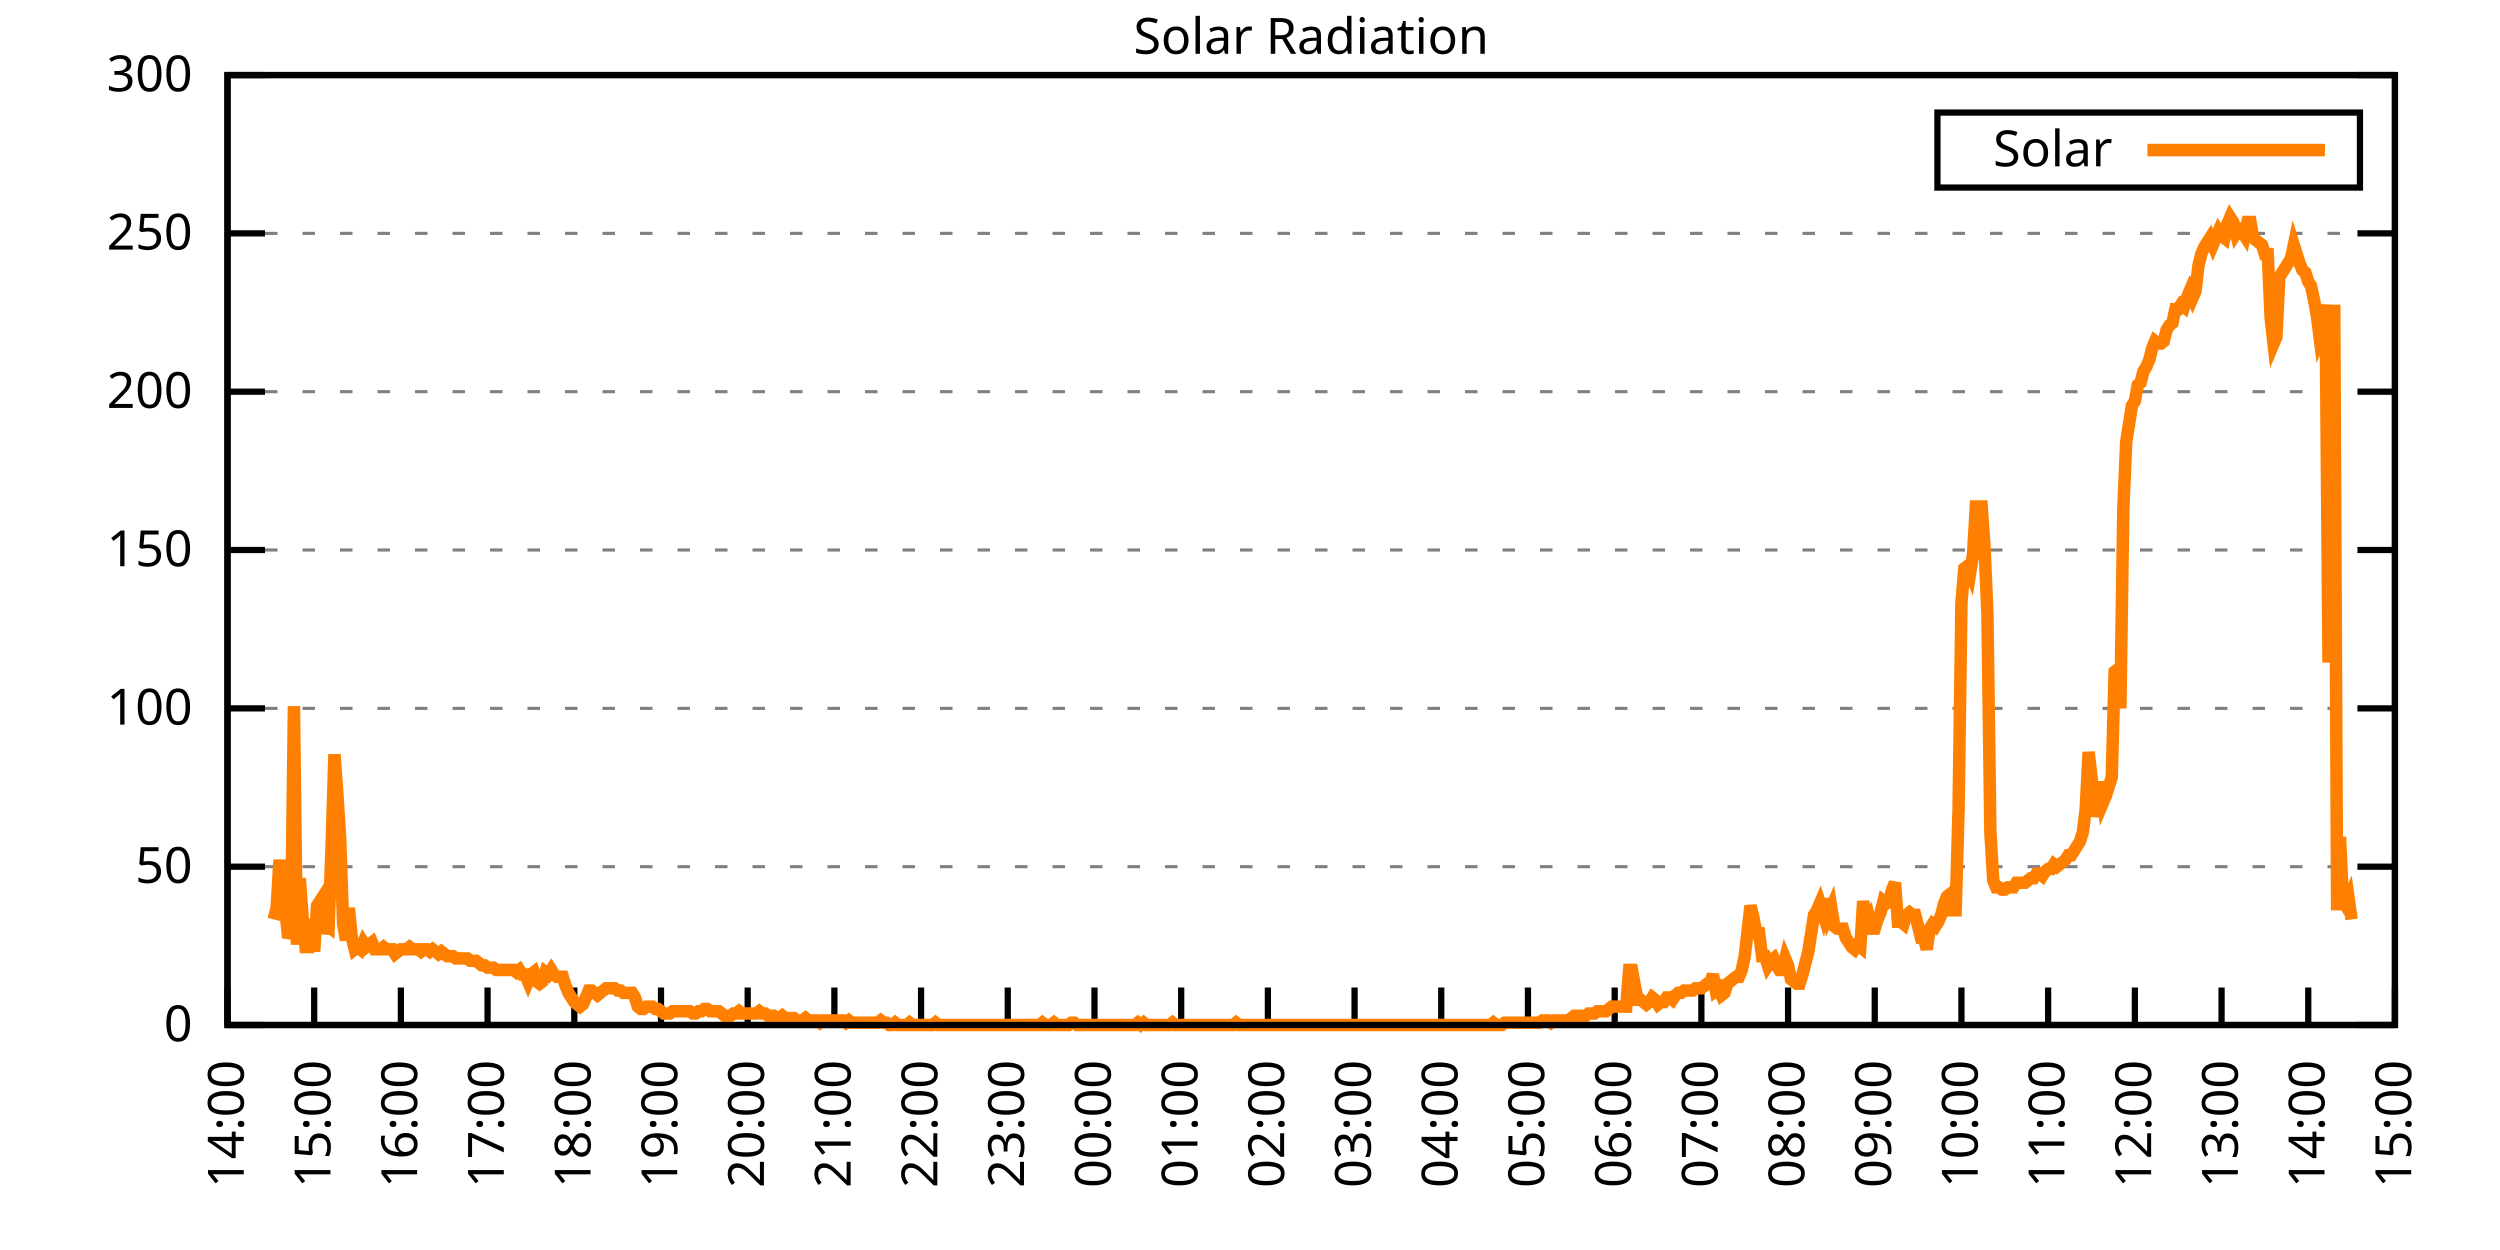
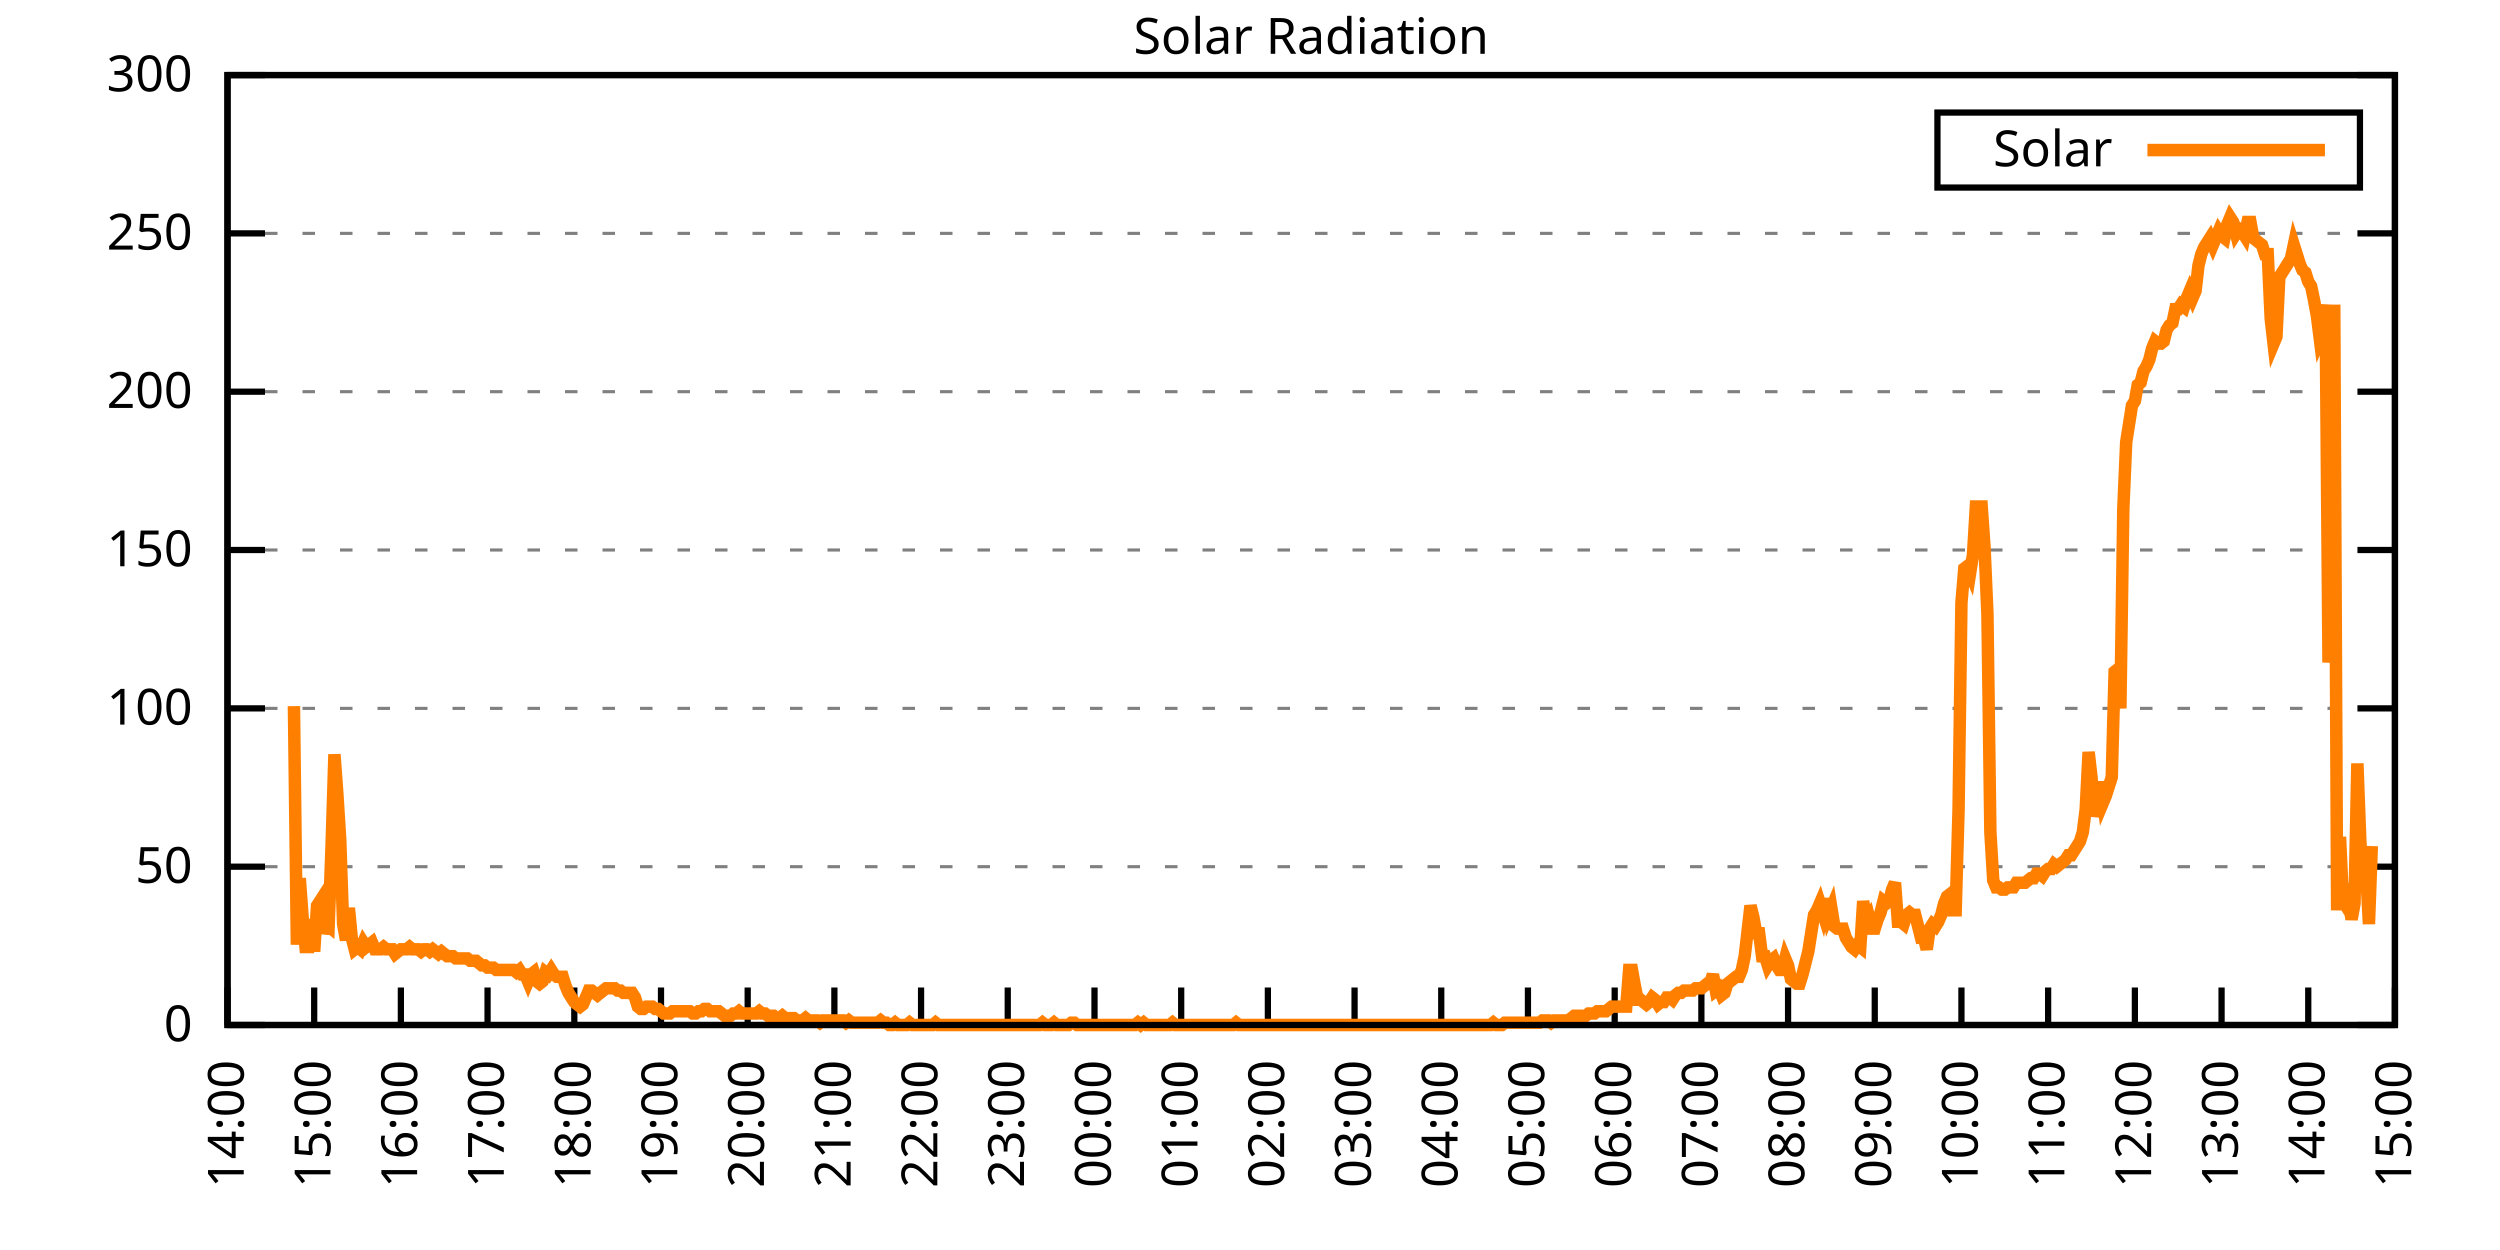
<svg xmlns="http://www.w3.org/2000/svg" xmlns:xlink="http://www.w3.org/1999/xlink" width="400" height="200" viewBox="0 0 400 200">
  <g id="gnuplot_canvas">
    <rect x="0" y="0" width="400" height="200" fill="none" />
    <defs>
      <circle id="gpDot" r="0.5" stroke-width="0.5" stroke="currentColor" />
      <path id="gpPt0" stroke-width="0.333" stroke="currentColor" d="M-1,0 h2 M0,-1 v2" />
      <path id="gpPt1" stroke-width="0.333" stroke="currentColor" d="M-1,-1 L1,1 M1,-1 L-1,1" />
      <path id="gpPt2" stroke-width="0.333" stroke="currentColor" d="M-1,0 L1,0 M0,-1 L0,1 M-1,-1 L1,1 M-1,1 L1,-1" />
      <rect id="gpPt3" stroke-width="0.333" stroke="currentColor" x="-1" y="-1" width="2" height="2" />
      <rect id="gpPt4" stroke-width="0.333" stroke="currentColor" fill="currentColor" x="-1" y="-1" width="2" height="2" />
      <circle id="gpPt5" stroke-width="0.333" stroke="currentColor" cx="0" cy="0" r="1" />
      <use xlink:href="#gpPt5" id="gpPt6" fill="currentColor" stroke="none" />
      <path id="gpPt7" stroke-width="0.333" stroke="currentColor" d="M0,-1.33 L-1.33,0.67 L1.33,0.67 z" />
      <use xlink:href="#gpPt7" id="gpPt8" fill="currentColor" stroke="none" />
      <use xlink:href="#gpPt7" id="gpPt9" stroke="currentColor" transform="rotate(180)" />
      <use xlink:href="#gpPt9" id="gpPt10" fill="currentColor" stroke="none" />
      <use xlink:href="#gpPt3" id="gpPt11" stroke="currentColor" transform="rotate(45)" />
      <use xlink:href="#gpPt11" id="gpPt12" fill="currentColor" stroke="none" />
      <path id="gpPt13" stroke-width="0.333" stroke="currentColor" d="M0,1.330 L1.265,0.411 L0.782,-1.067 L-0.782,-1.076 L-1.265,0.411 z" />
      <use xlink:href="#gpPt13" id="gpPt14" fill="currentColor" stroke="none" />
      <filter id="textbox" filterUnits="objectBoundingBox" x="0" y="0" height="1" width="1">
        <feFlood flood-color="white" flood-opacity="1" result="bgnd" />
        <feComposite in="SourceGraphic" in2="bgnd" operator="atop" />
      </filter>
      <filter id="greybox" filterUnits="objectBoundingBox" x="0" y="0" height="1" width="1">
        <feFlood flood-color="lightgrey" flood-opacity="1" result="grey" />
        <feComposite in="SourceGraphic" in2="grey" operator="atop" />
      </filter>
    </defs>
    <g fill="none" color="white" stroke="currentColor" stroke-width="1.00" stroke-linecap="butt" stroke-linejoin="miter">
</g>
    <g fill="none" color="black" stroke="currentColor" stroke-width="1.00" stroke-linecap="butt" stroke-linejoin="miter">
      <g stroke="none" shape-rendering="crispEdges">
        <polygon fill="rgb(255, 255, 255)" points="36.40,164.00 383.18,164.00 383.18,12.02 36.40,12.02 " />
      </g>
    </g>
    <g fill="none" color="black" stroke="currentColor" stroke-width="1.00" stroke-linecap="butt" stroke-linejoin="miter">
</g>
    <g fill="none" color="black" stroke="black" stroke-width="0.50" stroke-linecap="butt" stroke-linejoin="miter">
</g>
    <g fill="none" color="gray" stroke="currentColor" stroke-width="0.50" stroke-linecap="butt" stroke-linejoin="miter">
      <path stroke="gray" stroke-dasharray="2,4" class="gridline" d="M36.40,164.00 L383.19,164.00  " />
    </g>
    <g fill="none" color="gray" stroke="gray" stroke-width="1.00" stroke-linecap="butt" stroke-linejoin="miter">
</g>
    <g fill="none" color="black" stroke="currentColor" stroke-width="1.00" stroke-linecap="butt" stroke-linejoin="miter">
      <path stroke="black" d="M36.40,164.00 L42.40,164.00 M383.19,164.00 L377.19,164.00  " />
      <g transform="translate(30.80,166.60)" stroke="none" fill="black" font-family="Sans" font-size="8.00" text-anchor="end">
        <text>
          <tspan font-family="Sans"> 0</tspan>
        </text>
      </g>
    </g>
    <g fill="none" color="black" stroke="currentColor" stroke-width="1.00" stroke-linecap="butt" stroke-linejoin="miter">
</g>
    <g fill="none" color="black" stroke="black" stroke-width="0.50" stroke-linecap="butt" stroke-linejoin="miter">
</g>
    <g fill="none" color="gray" stroke="currentColor" stroke-width="0.50" stroke-linecap="butt" stroke-linejoin="miter">
      <path stroke="gray" stroke-dasharray="2,4" class="gridline" d="M36.40,138.67 L383.19,138.67  " />
    </g>
    <g fill="none" color="gray" stroke="gray" stroke-width="1.00" stroke-linecap="butt" stroke-linejoin="miter">
</g>
    <g fill="none" color="black" stroke="currentColor" stroke-width="1.00" stroke-linecap="butt" stroke-linejoin="miter">
      <path stroke="black" d="M36.40,138.67 L42.40,138.67 M383.19,138.67 L377.19,138.67  " />
      <g transform="translate(30.80,141.27)" stroke="none" fill="black" font-family="Sans" font-size="8.00" text-anchor="end">
        <text>
          <tspan font-family="Sans"> 50</tspan>
        </text>
      </g>
    </g>
    <g fill="none" color="black" stroke="currentColor" stroke-width="1.00" stroke-linecap="butt" stroke-linejoin="miter">
</g>
    <g fill="none" color="black" stroke="black" stroke-width="0.50" stroke-linecap="butt" stroke-linejoin="miter">
</g>
    <g fill="none" color="gray" stroke="currentColor" stroke-width="0.50" stroke-linecap="butt" stroke-linejoin="miter">
      <path stroke="gray" stroke-dasharray="2,4" class="gridline" d="M36.40,113.34 L383.19,113.34  " />
    </g>
    <g fill="none" color="gray" stroke="gray" stroke-width="1.00" stroke-linecap="butt" stroke-linejoin="miter">
</g>
    <g fill="none" color="black" stroke="currentColor" stroke-width="1.00" stroke-linecap="butt" stroke-linejoin="miter">
      <path stroke="black" d="M36.40,113.34 L42.40,113.34 M383.19,113.34 L377.19,113.34  " />
      <g transform="translate(30.80,115.94)" stroke="none" fill="black" font-family="Sans" font-size="8.00" text-anchor="end">
        <text>
          <tspan font-family="Sans"> 100</tspan>
        </text>
      </g>
    </g>
    <g fill="none" color="black" stroke="currentColor" stroke-width="1.00" stroke-linecap="butt" stroke-linejoin="miter">
</g>
    <g fill="none" color="black" stroke="black" stroke-width="0.50" stroke-linecap="butt" stroke-linejoin="miter">
</g>
    <g fill="none" color="gray" stroke="currentColor" stroke-width="0.50" stroke-linecap="butt" stroke-linejoin="miter">
      <path stroke="gray" stroke-dasharray="2,4" class="gridline" d="M36.40,88.00 L383.19,88.00  " />
    </g>
    <g fill="none" color="gray" stroke="gray" stroke-width="1.00" stroke-linecap="butt" stroke-linejoin="miter">
</g>
    <g fill="none" color="black" stroke="currentColor" stroke-width="1.00" stroke-linecap="butt" stroke-linejoin="miter">
      <path stroke="black" d="M36.40,88.00 L42.40,88.00 M383.19,88.00 L377.19,88.00  " />
      <g transform="translate(30.80,90.60)" stroke="none" fill="black" font-family="Sans" font-size="8.00" text-anchor="end">
        <text>
          <tspan font-family="Sans"> 150</tspan>
        </text>
      </g>
    </g>
    <g fill="none" color="black" stroke="currentColor" stroke-width="1.00" stroke-linecap="butt" stroke-linejoin="miter">
</g>
    <g fill="none" color="black" stroke="black" stroke-width="0.50" stroke-linecap="butt" stroke-linejoin="miter">
</g>
    <g fill="none" color="gray" stroke="currentColor" stroke-width="0.50" stroke-linecap="butt" stroke-linejoin="miter">
      <path stroke="gray" stroke-dasharray="2,4" class="gridline" d="M36.40,62.67 L383.19,62.67  " />
    </g>
    <g fill="none" color="gray" stroke="gray" stroke-width="1.00" stroke-linecap="butt" stroke-linejoin="miter">
</g>
    <g fill="none" color="black" stroke="currentColor" stroke-width="1.00" stroke-linecap="butt" stroke-linejoin="miter">
      <path stroke="black" d="M36.40,62.67 L42.40,62.67 M383.19,62.67 L377.19,62.67  " />
      <g transform="translate(30.80,65.27)" stroke="none" fill="black" font-family="Sans" font-size="8.00" text-anchor="end">
        <text>
          <tspan font-family="Sans"> 200</tspan>
        </text>
      </g>
    </g>
    <g fill="none" color="black" stroke="currentColor" stroke-width="1.00" stroke-linecap="butt" stroke-linejoin="miter">
</g>
    <g fill="none" color="black" stroke="black" stroke-width="0.50" stroke-linecap="butt" stroke-linejoin="miter">
</g>
    <g fill="none" color="gray" stroke="currentColor" stroke-width="0.50" stroke-linecap="butt" stroke-linejoin="miter">
      <path stroke="gray" stroke-dasharray="2,4" class="gridline" d="M36.40,37.34 L383.19,37.34  " />
    </g>
    <g fill="none" color="gray" stroke="gray" stroke-width="1.00" stroke-linecap="butt" stroke-linejoin="miter">
</g>
    <g fill="none" color="black" stroke="currentColor" stroke-width="1.00" stroke-linecap="butt" stroke-linejoin="miter">
      <path stroke="black" d="M36.40,37.34 L42.40,37.34 M383.19,37.34 L377.19,37.34  " />
      <g transform="translate(30.80,39.94)" stroke="none" fill="black" font-family="Sans" font-size="8.00" text-anchor="end">
        <text>
          <tspan font-family="Sans"> 250</tspan>
        </text>
      </g>
    </g>
    <g fill="none" color="black" stroke="currentColor" stroke-width="1.00" stroke-linecap="butt" stroke-linejoin="miter">
</g>
    <g fill="none" color="black" stroke="black" stroke-width="0.50" stroke-linecap="butt" stroke-linejoin="miter">
</g>
    <g fill="none" color="gray" stroke="currentColor" stroke-width="0.50" stroke-linecap="butt" stroke-linejoin="miter">
      <path stroke="gray" stroke-dasharray="2,4" class="gridline" d="M36.40,12.01 L383.19,12.01  " />
    </g>
    <g fill="none" color="gray" stroke="gray" stroke-width="1.00" stroke-linecap="butt" stroke-linejoin="miter">
</g>
    <g fill="none" color="black" stroke="currentColor" stroke-width="1.00" stroke-linecap="butt" stroke-linejoin="miter">
      <path stroke="black" d="M36.40,12.01 L42.40,12.01 M383.19,12.01 L377.19,12.01  " />
      <g transform="translate(30.80,14.61)" stroke="none" fill="black" font-family="Sans" font-size="8.00" text-anchor="end">
        <text>
          <tspan font-family="Sans"> 300</tspan>
        </text>
      </g>
    </g>
    <g fill="none" color="black" stroke="currentColor" stroke-width="1.00" stroke-linecap="butt" stroke-linejoin="miter">
      <path stroke="black" d="M36.40,164.00 L36.40,158.00  " />
      <g transform="translate(39.00,169.60) rotate(270.00)" stroke="none" fill="black" font-family="Sans" font-size="8.00" text-anchor="end">
        <text>
          <tspan font-family="Sans">14:00</tspan>
        </text>
      </g>
    </g>
    <g fill="none" color="black" stroke="currentColor" stroke-width="1.00" stroke-linecap="butt" stroke-linejoin="miter">
      <path stroke="black" d="M50.27,164.00 L50.27,158.00  " />
      <g transform="translate(52.87,169.60) rotate(270.00)" stroke="none" fill="black" font-family="Sans" font-size="8.00" text-anchor="end">
        <text>
          <tspan font-family="Sans">15:00</tspan>
        </text>
      </g>
    </g>
    <g fill="none" color="black" stroke="currentColor" stroke-width="1.00" stroke-linecap="butt" stroke-linejoin="miter">
      <path stroke="black" d="M64.14,164.00 L64.14,158.00  " />
      <g transform="translate(66.74,169.60) rotate(270.00)" stroke="none" fill="black" font-family="Sans" font-size="8.00" text-anchor="end">
        <text>
          <tspan font-family="Sans">16:00</tspan>
        </text>
      </g>
    </g>
    <g fill="none" color="black" stroke="currentColor" stroke-width="1.00" stroke-linecap="butt" stroke-linejoin="miter">
      <path stroke="black" d="M78.01,164.00 L78.01,158.00  " />
      <g transform="translate(80.61,169.60) rotate(270.00)" stroke="none" fill="black" font-family="Sans" font-size="8.00" text-anchor="end">
        <text>
          <tspan font-family="Sans">17:00</tspan>
        </text>
      </g>
    </g>
    <g fill="none" color="black" stroke="currentColor" stroke-width="1.00" stroke-linecap="butt" stroke-linejoin="miter">
      <path stroke="black" d="M91.89,164.00 L91.89,158.00  " />
      <g transform="translate(94.49,169.60) rotate(270.00)" stroke="none" fill="black" font-family="Sans" font-size="8.00" text-anchor="end">
        <text>
          <tspan font-family="Sans">18:00</tspan>
        </text>
      </g>
    </g>
    <g fill="none" color="black" stroke="currentColor" stroke-width="1.00" stroke-linecap="butt" stroke-linejoin="miter">
      <path stroke="black" d="M105.76,164.00 L105.76,158.00  " />
      <g transform="translate(108.36,169.60) rotate(270.00)" stroke="none" fill="black" font-family="Sans" font-size="8.00" text-anchor="end">
        <text>
          <tspan font-family="Sans">19:00</tspan>
        </text>
      </g>
    </g>
    <g fill="none" color="black" stroke="currentColor" stroke-width="1.00" stroke-linecap="butt" stroke-linejoin="miter">
      <path stroke="black" d="M119.63,164.00 L119.63,158.00  " />
      <g transform="translate(122.23,169.60) rotate(270.00)" stroke="none" fill="black" font-family="Sans" font-size="8.00" text-anchor="end">
        <text>
          <tspan font-family="Sans">20:00</tspan>
        </text>
      </g>
    </g>
    <g fill="none" color="black" stroke="currentColor" stroke-width="1.00" stroke-linecap="butt" stroke-linejoin="miter">
      <path stroke="black" d="M133.50,164.00 L133.50,158.00  " />
      <g transform="translate(136.10,169.60) rotate(270.00)" stroke="none" fill="black" font-family="Sans" font-size="8.00" text-anchor="end">
        <text>
          <tspan font-family="Sans">21:00</tspan>
        </text>
      </g>
    </g>
    <g fill="none" color="black" stroke="currentColor" stroke-width="1.00" stroke-linecap="butt" stroke-linejoin="miter">
      <path stroke="black" d="M147.37,164.00 L147.37,158.00  " />
      <g transform="translate(149.97,169.60) rotate(270.00)" stroke="none" fill="black" font-family="Sans" font-size="8.00" text-anchor="end">
        <text>
          <tspan font-family="Sans">22:00</tspan>
        </text>
      </g>
    </g>
    <g fill="none" color="black" stroke="currentColor" stroke-width="1.00" stroke-linecap="butt" stroke-linejoin="miter">
      <path stroke="black" d="M161.24,164.00 L161.24,158.00  " />
      <g transform="translate(163.84,169.60) rotate(270.00)" stroke="none" fill="black" font-family="Sans" font-size="8.00" text-anchor="end">
        <text>
          <tspan font-family="Sans">23:00</tspan>
        </text>
      </g>
    </g>
    <g fill="none" color="black" stroke="currentColor" stroke-width="1.00" stroke-linecap="butt" stroke-linejoin="miter">
      <path stroke="black" d="M175.12,164.00 L175.12,158.00  " />
      <g transform="translate(177.72,169.60) rotate(270.00)" stroke="none" fill="black" font-family="Sans" font-size="8.00" text-anchor="end">
        <text>
          <tspan font-family="Sans">00:00</tspan>
        </text>
      </g>
    </g>
    <g fill="none" color="black" stroke="currentColor" stroke-width="1.00" stroke-linecap="butt" stroke-linejoin="miter">
      <path stroke="black" d="M188.99,164.00 L188.99,158.00  " />
      <g transform="translate(191.59,169.60) rotate(270.00)" stroke="none" fill="black" font-family="Sans" font-size="8.00" text-anchor="end">
        <text>
          <tspan font-family="Sans">01:00</tspan>
        </text>
      </g>
    </g>
    <g fill="none" color="black" stroke="currentColor" stroke-width="1.00" stroke-linecap="butt" stroke-linejoin="miter">
      <path stroke="black" d="M202.86,164.00 L202.86,158.00  " />
      <g transform="translate(205.46,169.60) rotate(270.00)" stroke="none" fill="black" font-family="Sans" font-size="8.00" text-anchor="end">
        <text>
          <tspan font-family="Sans">02:00</tspan>
        </text>
      </g>
    </g>
    <g fill="none" color="black" stroke="currentColor" stroke-width="1.00" stroke-linecap="butt" stroke-linejoin="miter">
      <path stroke="black" d="M216.73,164.00 L216.73,158.00  " />
      <g transform="translate(219.33,169.60) rotate(270.00)" stroke="none" fill="black" font-family="Sans" font-size="8.00" text-anchor="end">
        <text>
          <tspan font-family="Sans">03:00</tspan>
        </text>
      </g>
    </g>
    <g fill="none" color="black" stroke="currentColor" stroke-width="1.00" stroke-linecap="butt" stroke-linejoin="miter">
      <path stroke="black" d="M230.60,164.00 L230.60,158.00  " />
      <g transform="translate(233.20,169.60) rotate(270.00)" stroke="none" fill="black" font-family="Sans" font-size="8.00" text-anchor="end">
        <text>
          <tspan font-family="Sans">04:00</tspan>
        </text>
      </g>
    </g>
    <g fill="none" color="black" stroke="currentColor" stroke-width="1.00" stroke-linecap="butt" stroke-linejoin="miter">
      <path stroke="black" d="M244.47,164.00 L244.47,158.00  " />
      <g transform="translate(247.07,169.60) rotate(270.00)" stroke="none" fill="black" font-family="Sans" font-size="8.00" text-anchor="end">
        <text>
          <tspan font-family="Sans">05:00</tspan>
        </text>
      </g>
    </g>
    <g fill="none" color="black" stroke="currentColor" stroke-width="1.00" stroke-linecap="butt" stroke-linejoin="miter">
      <path stroke="black" d="M258.35,164.00 L258.35,158.00  " />
      <g transform="translate(260.95,169.60) rotate(270.00)" stroke="none" fill="black" font-family="Sans" font-size="8.00" text-anchor="end">
        <text>
          <tspan font-family="Sans">06:00</tspan>
        </text>
      </g>
    </g>
    <g fill="none" color="black" stroke="currentColor" stroke-width="1.00" stroke-linecap="butt" stroke-linejoin="miter">
      <path stroke="black" d="M272.22,164.00 L272.22,158.00  " />
      <g transform="translate(274.82,169.60) rotate(270.00)" stroke="none" fill="black" font-family="Sans" font-size="8.00" text-anchor="end">
        <text>
          <tspan font-family="Sans">07:00</tspan>
        </text>
      </g>
    </g>
    <g fill="none" color="black" stroke="currentColor" stroke-width="1.00" stroke-linecap="butt" stroke-linejoin="miter">
      <path stroke="black" d="M286.09,164.00 L286.09,158.00  " />
      <g transform="translate(288.69,169.60) rotate(270.00)" stroke="none" fill="black" font-family="Sans" font-size="8.00" text-anchor="end">
        <text>
          <tspan font-family="Sans">08:00</tspan>
        </text>
      </g>
    </g>
    <g fill="none" color="black" stroke="currentColor" stroke-width="1.00" stroke-linecap="butt" stroke-linejoin="miter">
      <path stroke="black" d="M299.96,164.00 L299.96,158.00  " />
      <g transform="translate(302.56,169.60) rotate(270.00)" stroke="none" fill="black" font-family="Sans" font-size="8.00" text-anchor="end">
        <text>
          <tspan font-family="Sans">09:00</tspan>
        </text>
      </g>
    </g>
    <g fill="none" color="black" stroke="currentColor" stroke-width="1.00" stroke-linecap="butt" stroke-linejoin="miter">
      <path stroke="black" d="M313.83,164.00 L313.83,158.00  " />
      <g transform="translate(316.43,169.60) rotate(270.00)" stroke="none" fill="black" font-family="Sans" font-size="8.00" text-anchor="end">
        <text>
          <tspan font-family="Sans">10:00</tspan>
        </text>
      </g>
    </g>
    <g fill="none" color="black" stroke="currentColor" stroke-width="1.00" stroke-linecap="butt" stroke-linejoin="miter">
      <path stroke="black" d="M327.70,164.00 L327.70,158.00  " />
      <g transform="translate(330.30,169.60) rotate(270.00)" stroke="none" fill="black" font-family="Sans" font-size="8.00" text-anchor="end">
        <text>
          <tspan font-family="Sans">11:00</tspan>
        </text>
      </g>
    </g>
    <g fill="none" color="black" stroke="currentColor" stroke-width="1.00" stroke-linecap="butt" stroke-linejoin="miter">
      <path stroke="black" d="M341.58,164.00 L341.58,158.00  " />
      <g transform="translate(344.18,169.60) rotate(270.00)" stroke="none" fill="black" font-family="Sans" font-size="8.00" text-anchor="end">
        <text>
          <tspan font-family="Sans">12:00</tspan>
        </text>
      </g>
    </g>
    <g fill="none" color="black" stroke="currentColor" stroke-width="1.00" stroke-linecap="butt" stroke-linejoin="miter">
      <path stroke="black" d="M355.45,164.00 L355.45,158.00  " />
      <g transform="translate(358.05,169.60) rotate(270.00)" stroke="none" fill="black" font-family="Sans" font-size="8.00" text-anchor="end">
        <text>
          <tspan font-family="Sans">13:00</tspan>
        </text>
      </g>
    </g>
    <g fill="none" color="black" stroke="currentColor" stroke-width="1.00" stroke-linecap="butt" stroke-linejoin="miter">
      <path stroke="black" d="M369.32,164.00 L369.32,158.00  " />
      <g transform="translate(371.92,169.60) rotate(270.00)" stroke="none" fill="black" font-family="Sans" font-size="8.00" text-anchor="end">
        <text>
          <tspan font-family="Sans">14:00</tspan>
        </text>
      </g>
    </g>
    <g fill="none" color="black" stroke="currentColor" stroke-width="1.00" stroke-linecap="butt" stroke-linejoin="miter">
      <path stroke="black" d="M383.19,164.00 L383.19,158.00  " />
      <g transform="translate(385.79,169.60) rotate(270.00)" stroke="none" fill="black" font-family="Sans" font-size="8.00" text-anchor="end">
        <text>
          <tspan font-family="Sans">15:00</tspan>
        </text>
      </g>
    </g>
    <g fill="none" color="black" stroke="currentColor" stroke-width="1.00" stroke-linecap="butt" stroke-linejoin="miter">
</g>
    <g fill="none" color="black" stroke="currentColor" stroke-width="1.00" stroke-linecap="butt" stroke-linejoin="miter">
      <path stroke="black" d="M36.40,12.01 L36.40,164.00 L383.19,164.00 L383.19,12.01 L36.40,12.01 Z  " />
    </g>
    <g fill="none" color="black" stroke="currentColor" stroke-width="1.00" stroke-linecap="butt" stroke-linejoin="miter">
</g>
    <g fill="none" color="black" stroke="currentColor" stroke-width="1.00" stroke-linecap="butt" stroke-linejoin="miter">
      <path stroke="black" d="M309.99,30.01 L309.99,18.01 L377.59,18.01 L377.59,30.01 L309.99,30.01 Z  " />
    </g>
    <g id="Solar_Radiation_plot_1">
      <g fill="none" color="white" stroke="black" stroke-width="2.00" stroke-linecap="butt" stroke-linejoin="miter">
</g>
      <g fill="none" color="black" stroke="currentColor" stroke-width="2.00" stroke-linecap="butt" stroke-linejoin="miter">
        <g transform="translate(337.99,26.61)" stroke="none" fill="black" font-family="Sans" font-size="8.00" text-anchor="end">
          <text>
            <tspan font-family="Sans">Solar</tspan>
          </text>
        </g>
      </g>
      <g fill="none" color="black" stroke="currentColor" stroke-width="2.00" stroke-linecap="butt" stroke-linejoin="miter">
-         <path stroke="rgb(255, 127,   0)" d="M343.59,24.01 L371.99,24.01 M43.80,147.11 L44.26,145.28 L44.72,137.57 L45.19,143.81 L45.65,145.65 L46.11,150.05   L46.57,148.95 L47.03,112.98 L47.50,151.15 L47.96,140.51 L48.42,146.75 L48.88,151.52 L49.35,151.52 L49.81,147.11   L50.27,152.25 L50.73,144.91 L51.20,144.18 L51.66,149.32 L52.12,147.85 L52.58,148.22 L53.05,135.37 L53.51,120.69   L53.97,126.93 L54.43,134.27 L54.90,147.85 L55.36,150.42 L55.82,145.28 L56.28,150.05 L56.75,151.89 L57.21,151.52   L57.67,151.89 L58.13,150.79 L58.59,151.52 L59.06,151.15 L59.52,150.79 L59.98,151.89 L60.44,151.89 L60.91,151.89   L61.37,151.52 L61.83,151.89 L62.29,151.89 L62.76,151.89 L63.22,152.62 L63.68,152.25 L64.14,151.89 L64.61,151.89   L65.07,151.89 L65.53,151.52 L65.99,151.89 L66.46,151.89 L66.92,151.89 L67.38,152.25 L67.84,151.89 L68.30,151.89   L68.77,152.25 L69.23,151.89 L69.69,152.25 L70.15,152.62 L70.62,152.25 L71.08,152.62 L71.54,152.99 L72.00,152.99   L72.47,152.99 L72.93,153.35 L73.39,153.35 L73.85,153.35 L74.32,153.35 L74.78,153.35 L75.24,153.72 L75.70,153.72   L76.17,153.72 L76.63,154.09 L77.09,154.46 L77.55,154.46 L78.01,154.82 L78.48,154.82 L78.94,154.82 L79.40,155.19   L79.86,155.19 L80.33,155.19 L80.79,155.19 L81.25,155.19 L81.71,155.19 L82.18,155.19 L82.64,155.56 L83.10,155.19   L83.56,155.92 L84.03,155.92 L84.49,157.03 L84.95,155.92 L85.41,155.56 L85.88,157.03 L86.34,157.39 L86.80,157.03   L87.26,155.56 L87.72,155.92 L88.19,155.19 L88.65,155.92 L89.11,156.29 L89.57,156.29 L90.04,156.29 L90.50,157.76   L90.96,158.86 L91.42,159.60 L91.89,160.33 L92.35,160.70 L92.81,161.06 L93.27,160.70 L93.74,159.60 L94.20,158.49   L94.66,158.49 L95.12,158.86 L95.59,159.23 L96.05,158.86 L96.51,158.49 L96.97,158.13 L97.44,158.13 L97.90,158.13   L98.36,158.13 L98.82,158.49 L99.28,158.49 L99.75,158.86 L100.21,158.86 L100.67,158.86 L101.13,158.86 L101.60,159.60   L102.06,161.06 L102.52,161.43 L102.98,161.43 L103.45,161.06 L103.91,161.06 L104.37,161.06 L104.83,161.43 L105.30,161.43   L105.76,161.80 L106.22,162.16 L106.68,162.16 L107.15,162.16 L107.61,161.80 L108.07,161.80 L108.53,161.80 L108.99,161.80   L109.46,161.80 L109.92,161.80 L110.38,161.80 L110.84,162.16 L111.31,162.16 L111.77,161.80 L112.23,161.80 L112.69,161.43   L113.16,161.43 L113.62,161.80 L114.08,161.80 L114.54,161.80 L115.01,161.80 L115.47,162.16 L115.93,162.53 L116.39,162.53   L116.86,162.53 L117.32,162.16 L117.78,162.16 L118.24,161.80 L118.70,162.16 L119.17,162.16 L119.63,162.16 L120.09,162.16   L120.55,162.16 L121.02,162.16 L121.48,161.80 L121.94,162.16 L122.40,162.16 L122.87,162.53 L123.33,162.53 L123.79,162.53   L124.25,162.90 L124.72,162.90 L125.18,162.53 L125.64,162.90 L126.10,162.90 L126.57,162.90 L127.03,162.90 L127.49,163.27   L127.95,163.27 L128.41,163.27 L128.88,162.90 L129.34,163.27 L129.80,163.27 L130.26,163.27 L130.73,163.27 L131.19,163.63   L131.65,163.27 L132.11,163.27 L132.58,163.27 L133.04,163.27 L133.50,163.27 L133.96,163.27 L134.43,163.27 L134.89,163.27   L135.35,163.63 L135.81,163.27 L136.28,163.63 L136.74,163.63 L137.20,163.63 L137.66,163.63 L138.13,163.63 L138.59,163.63   L139.05,163.63 L139.51,163.63 L139.97,163.63 L140.44,163.63 L140.90,163.27 L141.36,163.63 L141.82,163.63 L142.29,164.00   L142.75,164.00 L143.21,163.63 L143.67,164.00 L144.14,164.00 L144.60,164.00 L145.06,164.00 L145.52,163.63 L145.99,164.00   L146.45,164.00 L146.91,164.00 L147.37,164.00 L147.84,164.00 L148.30,164.00 L148.76,164.00 L149.22,164.00 L149.68,163.63   L150.15,164.00 L150.61,164.00 L151.07,164.00 L151.53,164.00 L152.00,164.00 L152.46,164.00 L152.92,164.00 L153.38,164.00   L153.85,164.00 L154.31,164.00 L154.77,164.00 L155.23,164.00 L155.70,164.00 L156.16,164.00 L156.62,164.00 L157.08,164.00   L157.55,164.00 L158.01,164.00 L158.47,164.00 L158.93,164.00 L159.39,164.00 L159.86,164.00 L160.32,164.00 L160.78,164.00   L161.24,164.00 L161.71,164.00 L162.17,164.00 L162.63,164.00 L163.09,164.00 L163.56,164.00 L164.02,164.00 L164.48,164.00   L164.94,164.00 L165.41,164.00 L165.87,164.00 L166.33,164.00 L166.79,163.63 L167.26,164.00 L167.72,164.00 L168.18,164.00   L168.64,163.63 L169.10,164.00 L169.57,164.00 L170.03,164.00 L170.49,164.00 L170.95,164.00 L171.42,163.63 L171.88,163.63   L172.34,164.00 L172.80,164.00 L173.27,164.00 L173.73,164.00 L174.19,164.00 L174.65,164.00 L175.12,164.00 L175.58,164.00   L176.04,164.00 L176.50,164.00 L176.97,164.00 L177.43,164.00 L177.89,164.00 L178.35,164.00 L178.82,164.00 L179.28,164.00   L179.74,164.00 L180.20,164.00 L180.66,164.00 L181.13,164.00 L181.59,164.00 L182.05,163.63 L182.51,164.00 L182.98,163.63   L183.44,164.00 L183.90,164.00 L184.36,164.00 L184.83,164.00 L185.29,164.00 L185.75,164.00 L186.21,164.00 L186.68,164.00   L187.14,164.00 L187.60,163.63 L188.06,164.00 L188.53,164.00 L188.99,164.00 L189.45,164.00 L189.91,164.00 L190.37,164.00   L190.84,164.00 L191.30,164.00 L191.76,164.00 L192.22,164.00 L192.69,164.00 L193.15,164.00 L193.61,164.00 L194.07,164.00   L194.54,164.00 L195.00,164.00 L195.46,164.00 L195.92,164.00 L196.39,164.00 L196.85,164.00 L197.31,164.00 L197.77,163.63   L198.24,164.00 L198.70,164.00 L199.16,164.00 L199.62,164.00 L200.08,164.00 L200.55,164.00 L201.01,164.00 L201.47,164.00   L201.93,164.00 L202.40,164.00 L202.86,164.00 L203.32,164.00 L203.78,164.00 L204.25,164.00 L204.71,164.00 L205.17,164.00   L205.63,164.00 L206.10,164.00 L206.56,164.00 L207.02,164.00 L207.48,164.00 L207.95,164.00 L208.41,164.00 L208.87,164.00   L209.33,164.00 L209.80,164.00 L210.26,164.00 L210.72,164.00 L211.18,164.00 L211.64,164.00 L212.11,164.00 L212.57,164.00   L213.03,164.00 L213.49,164.00 L213.96,164.00 L214.42,164.00 L214.88,164.00 L215.34,164.00 L215.81,164.00 L216.27,164.00   L216.73,164.00 L217.19,164.00 L217.66,164.00 L218.12,164.00 L218.58,164.00 L219.04,164.00 L219.51,164.00 L219.97,164.00   L220.43,164.00 L220.89,164.00 L221.35,164.00 L221.82,164.00 L222.28,164.00 L222.74,164.00 L223.20,164.00 L223.67,164.00   L224.13,164.00 L224.59,164.00 L225.05,164.00 L225.52,164.00 L225.98,164.00 L226.44,164.00 L226.90,164.00 L227.37,164.00   L227.83,164.00 L228.29,164.00 L228.75,164.00 L229.22,164.00 L229.68,164.00 L230.14,164.00 L230.60,164.00 L231.06,164.00   L231.53,164.00 L231.99,164.00 L232.45,164.00 L232.91,164.00 L233.38,164.00 L233.84,164.00 L234.30,164.00 L234.76,164.00   L235.23,164.00 L235.69,164.00 L236.15,164.00 L236.61,164.00 L237.08,164.00 L237.54,164.00 L238.00,164.00 L238.46,164.00   L238.93,163.63 L239.39,164.00 L239.85,164.00 L240.31,164.00 L240.77,163.63 L241.24,163.63 L241.70,163.63 L242.16,163.63   L242.62,163.63 L243.09,163.63 L243.55,163.63 L244.01,163.63 L244.47,163.63 L244.94,163.63 L245.40,163.63 L245.86,163.63   L246.32,163.63 L246.79,163.27 L247.25,163.27 L247.71,163.27 L248.17,163.63 L248.64,163.27 L249.10,163.27 L249.56,163.27   L250.02,163.27 L250.49,163.27 L250.95,163.27 L251.41,162.90 L251.87,162.53 L252.33,162.53 L252.80,162.53 L253.26,162.53   L253.72,162.53 L254.18,162.16 L254.65,162.16 L255.11,162.16 L255.57,161.80 L256.03,161.80 L256.50,161.80 L256.96,161.80   L257.42,161.43 L257.88,161.06 L258.35,161.06 L258.81,161.06 L259.27,161.06 L259.73,161.06 L260.20,161.06 L260.66,155.19   L261.12,155.19 L261.58,157.76 L262.04,159.96 L262.51,159.96 L262.97,160.33 L263.43,160.70 L263.89,160.33 L264.36,159.60   L264.82,159.96 L265.28,160.70 L265.74,160.33 L266.21,160.33 L266.67,159.60 L267.13,159.60 L267.59,159.96 L268.06,159.23   L268.52,158.86 L268.98,158.86 L269.44,158.49 L269.91,158.49 L270.37,158.49 L270.83,158.49 L271.29,158.13 L271.75,158.13   L272.22,158.13 L272.68,157.76 L273.14,157.39 L273.60,157.39 L274.07,155.92 L274.53,158.49 L274.99,158.13 L275.45,159.23   L275.92,158.86 L276.38,157.39 L276.84,157.03 L277.30,156.66 L277.77,156.29 L278.23,156.29 L278.69,155.19 L279.15,152.99   L279.62,148.95 L280.08,144.91 L280.54,146.75 L281.00,149.32 L281.46,149.32 L281.93,152.99 L282.39,152.99 L282.85,154.46   L283.31,153.72 L283.78,153.35 L284.24,154.46 L284.70,155.19 L285.16,155.19 L285.63,153.35 L286.09,154.46 L286.55,156.66   L287.01,157.03 L287.48,157.39 L287.94,157.39 L288.40,155.92 L288.86,154.09 L289.33,152.25 L289.79,149.32 L290.25,146.38   L290.71,145.65 L291.18,144.55 L291.64,146.01 L292.10,143.81 L292.56,146.38 L293.02,145.28 L293.49,148.22 L293.95,148.58   L294.41,148.58 L294.87,148.58 L295.34,150.05 L295.80,150.79 L296.26,151.52 L296.72,151.89 L297.19,151.15 L297.65,151.52   L298.11,144.18 L298.57,147.48 L299.04,146.75 L299.50,148.58 L299.96,148.58 L300.42,147.11 L300.89,146.01 L301.35,144.18   L301.81,144.55 L302.27,144.18 L302.73,142.34 L303.20,141.24 L303.66,147.48 L304.12,147.48 L304.58,147.85 L305.05,146.38   L305.51,146.01 L305.97,146.38 L306.43,146.38 L306.90,148.22 L307.36,150.05 L307.82,150.05 L308.28,151.89 L308.75,148.58   L309.21,147.85 L309.67,148.22 L310.13,147.48 L310.60,146.38 L311.06,144.55 L311.52,143.44 L311.98,143.08 L312.44,145.65   L312.91,145.65 L313.37,129.49 L313.83,96.46 L314.29,90.95 L314.76,90.59 L315.22,91.69 L315.68,88.75 L316.14,81.04   L316.61,81.04 L317.07,81.04 L317.53,87.65 L317.99,98.29 L318.46,133.17 L318.92,140.87 L319.38,141.98 L319.84,141.98   L320.31,142.34 L320.77,142.34 L321.23,141.98 L321.69,141.98 L322.15,141.98 L322.62,141.24 L323.08,141.24 L323.54,141.24   L324.00,141.24 L324.47,140.87 L324.93,140.51 L325.39,140.51 L325.85,139.77 L326.32,139.77 L326.78,140.14 L327.24,139.41   L327.70,139.04 L328.17,139.04 L328.63,138.30 L329.09,138.67 L329.55,138.30 L330.02,137.94 L330.48,137.57 L330.94,136.84   L331.40,136.84 L331.87,136.10 L332.33,135.37 L332.79,134.63 L333.25,133.17 L333.71,129.49 L334.18,120.32 L334.64,124.36   L335.10,130.60 L335.56,128.76 L336.03,125.09 L336.49,128.39 L336.95,127.29 L337.41,125.82 L337.88,124.36 L338.34,107.47   L338.80,107.10 L339.26,113.34 L339.73,81.41 L340.19,70.76 L340.65,67.83 L341.11,64.89 L341.58,64.16 L342.04,61.59   L342.50,61.22 L342.96,59.38 L343.42,58.65 L343.89,57.55 L344.35,55.71 L344.81,54.61 L345.27,54.98 L345.74,54.98   L346.20,54.61 L346.66,52.78 L347.12,52.04 L347.59,51.68 L348.05,49.47 L348.51,49.47 L348.97,48.74 L349.44,49.11   L349.90,47.64 L350.36,46.54 L350.82,47.64 L351.29,46.54 L351.75,42.50 L352.21,40.66 L352.67,39.56 L353.13,38.83   L353.60,38.09 L354.06,39.19 L354.52,38.09 L354.98,36.99 L355.45,37.73 L355.91,38.09 L356.37,35.89 L356.83,34.79   L357.30,35.52 L357.76,37.36 L358.22,36.63 L358.68,36.99 L359.15,37.73 L359.61,35.52 L360.07,35.52 L360.53,38.09   L361.00,38.46 L361.46,38.83 L361.92,39.19 L362.38,40.66 L362.84,40.66 L363.31,50.94 L363.77,54.98 L364.23,53.88   L364.69,44.33 L365.16,43.60 L365.62,42.87 L366.08,42.13 L366.54,41.40 L367.01,39.19 L367.47,40.66 L367.93,42.13   L368.39,43.23 L368.86,43.60 L369.32,45.07 L369.78,45.80 L370.24,48.00 L370.71,50.57 L371.17,54.24 L371.63,53.14   L372.09,48.74 L372.56,106.00 L373.02,100.13 L373.48,48.74 L373.94,145.65 L374.40,133.90 L374.87,144.18 L375.33,144.91   L375.79,143.81 L376.25,147.11  " />
+         <path stroke="rgb(255, 127,   0)" d="M343.59,24.01 L371.99,24.01 M47.03,112.98 L47.50,151.15 L47.96,140.51 L48.42,146.75 L48.88,151.52 L49.35,151.52   L49.81,147.11 L50.27,152.25 L50.73,144.91 L51.20,144.18 L51.66,149.32 L52.12,147.85 L52.58,148.22 L53.05,135.37   L53.51,120.69 L53.97,126.93 L54.43,134.27 L54.90,147.85 L55.36,150.42 L55.82,145.28 L56.28,150.05 L56.75,151.89   L57.21,151.52 L57.67,151.89 L58.13,150.79 L58.59,151.52 L59.06,151.15 L59.52,150.79 L59.98,151.89 L60.44,151.89   L60.91,151.89 L61.37,151.52 L61.83,151.89 L62.29,151.89 L62.76,151.89 L63.22,152.62 L63.68,152.25 L64.14,151.89   L64.61,151.89 L65.07,151.89 L65.53,151.52 L65.99,151.89 L66.46,151.89 L66.92,151.89 L67.38,152.25 L67.84,151.89   L68.30,151.89 L68.77,152.25 L69.23,151.89 L69.69,152.25 L70.15,152.62 L70.62,152.25 L71.08,152.62 L71.54,152.99   L72.00,152.99 L72.47,152.99 L72.93,153.35 L73.39,153.35 L73.85,153.35 L74.32,153.35 L74.78,153.35 L75.24,153.72   L75.70,153.72 L76.17,153.72 L76.63,154.09 L77.09,154.46 L77.55,154.46 L78.01,154.82 L78.48,154.82 L78.94,154.82   L79.40,155.19 L79.86,155.19 L80.33,155.19 L80.79,155.19 L81.25,155.19 L81.71,155.19 L82.18,155.19 L82.64,155.56   L83.10,155.19 L83.56,155.92 L84.03,155.92 L84.49,157.03 L84.95,155.92 L85.41,155.56 L85.88,157.03 L86.34,157.39   L86.80,157.03 L87.26,155.56 L87.72,155.92 L88.19,155.19 L88.65,155.92 L89.11,156.29 L89.57,156.29 L90.04,156.29   L90.50,157.76 L90.96,158.86 L91.42,159.60 L91.89,160.33 L92.35,160.70 L92.81,161.06 L93.27,160.70 L93.74,159.60   L94.20,158.49 L94.66,158.49 L95.12,158.86 L95.59,159.23 L96.05,158.86 L96.51,158.49 L96.97,158.13 L97.44,158.13   L97.90,158.13 L98.36,158.13 L98.82,158.49 L99.28,158.49 L99.75,158.86 L100.21,158.86 L100.67,158.86 L101.13,158.86   L101.60,159.60 L102.06,161.06 L102.52,161.43 L102.98,161.43 L103.45,161.06 L103.91,161.06 L104.37,161.06 L104.83,161.43   L105.30,161.43 L105.76,161.80 L106.22,162.16 L106.68,162.16 L107.15,162.16 L107.61,161.80 L108.07,161.80 L108.53,161.80   L108.99,161.80 L109.46,161.80 L109.92,161.80 L110.38,161.80 L110.84,162.16 L111.31,162.16 L111.77,161.80 L112.23,161.80   L112.69,161.43 L113.16,161.43 L113.62,161.80 L114.08,161.80 L114.54,161.80 L115.01,161.80 L115.47,162.16 L115.93,162.53   L116.39,162.53 L116.86,162.53 L117.32,162.16 L117.78,162.16 L118.24,161.80 L118.70,162.16 L119.17,162.16 L119.63,162.16   L120.09,162.16 L120.55,162.16 L121.02,162.16 L121.48,161.80 L121.94,162.16 L122.40,162.16 L122.87,162.53 L123.33,162.53   L123.79,162.53 L124.25,162.90 L124.72,162.90 L125.18,162.53 L125.64,162.90 L126.10,162.90 L126.57,162.90 L127.03,162.90   L127.49,163.27 L127.95,163.27 L128.41,163.27 L128.88,162.90 L129.34,163.27 L129.80,163.27 L130.26,163.27 L130.73,163.27   L131.19,163.63 L131.65,163.27 L132.11,163.27 L132.58,163.27 L133.04,163.27 L133.50,163.27 L133.96,163.27 L134.43,163.27   L134.89,163.27 L135.35,163.63 L135.81,163.27 L136.28,163.63 L136.74,163.63 L137.20,163.63 L137.66,163.63 L138.13,163.63   L138.59,163.63 L139.05,163.63 L139.51,163.63 L139.97,163.63 L140.44,163.63 L140.90,163.27 L141.36,163.63 L141.82,163.63   L142.29,164.00 L142.75,164.00 L143.21,163.63 L143.67,164.00 L144.14,164.00 L144.60,164.00 L145.06,164.00 L145.52,163.63   L145.99,164.00 L146.45,164.00 L146.91,164.00 L147.37,164.00 L147.84,164.00 L148.30,164.00 L148.76,164.00 L149.22,164.00   L149.68,163.63 L150.15,164.00 L150.61,164.00 L151.07,164.00 L151.53,164.00 L152.00,164.00 L152.46,164.00 L152.92,164.00   L153.38,164.00 L153.85,164.00 L154.31,164.00 L154.77,164.00 L155.23,164.00 L155.70,164.00 L156.16,164.00 L156.62,164.00   L157.08,164.00 L157.55,164.00 L158.01,164.00 L158.47,164.00 L158.93,164.00 L159.39,164.00 L159.86,164.00 L160.32,164.00   L160.78,164.00 L161.24,164.00 L161.71,164.00 L162.17,164.00 L162.63,164.00 L163.09,164.00 L163.56,164.00 L164.02,164.00   L164.48,164.00 L164.94,164.00 L165.41,164.00 L165.87,164.00 L166.33,164.00 L166.79,163.63 L167.26,164.00 L167.72,164.00   L168.18,164.00 L168.64,163.63 L169.10,164.00 L169.57,164.00 L170.03,164.00 L170.49,164.00 L170.95,164.00 L171.42,163.63   L171.88,163.63 L172.34,164.00 L172.80,164.00 L173.27,164.00 L173.73,164.00 L174.19,164.00 L174.65,164.00 L175.12,164.00   L175.58,164.00 L176.04,164.00 L176.50,164.00 L176.97,164.00 L177.43,164.00 L177.89,164.00 L178.35,164.00 L178.82,164.00   L179.28,164.00 L179.74,164.00 L180.20,164.00 L180.66,164.00 L181.13,164.00 L181.59,164.00 L182.05,163.63 L182.51,164.00   L182.98,163.63 L183.44,164.00 L183.90,164.00 L184.36,164.00 L184.83,164.00 L185.29,164.00 L185.75,164.00 L186.21,164.00   L186.68,164.00 L187.14,164.00 L187.60,163.63 L188.06,164.00 L188.53,164.00 L188.99,164.00 L189.45,164.00 L189.91,164.00   L190.37,164.00 L190.84,164.00 L191.30,164.00 L191.76,164.00 L192.22,164.00 L192.69,164.00 L193.15,164.00 L193.61,164.00   L194.07,164.00 L194.54,164.00 L195.00,164.00 L195.46,164.00 L195.92,164.00 L196.39,164.00 L196.85,164.00 L197.31,164.00   L197.77,163.63 L198.24,164.00 L198.70,164.00 L199.16,164.00 L199.62,164.00 L200.08,164.00 L200.55,164.00 L201.01,164.00   L201.47,164.00 L201.93,164.00 L202.40,164.00 L202.86,164.00 L203.32,164.00 L203.78,164.00 L204.25,164.00 L204.71,164.00   L205.17,164.00 L205.63,164.00 L206.10,164.00 L206.56,164.00 L207.02,164.00 L207.48,164.00 L207.95,164.00 L208.41,164.00   L208.87,164.00 L209.33,164.00 L209.80,164.00 L210.26,164.00 L210.72,164.00 L211.18,164.00 L211.64,164.00 L212.11,164.00   L212.57,164.00 L213.03,164.00 L213.49,164.00 L213.96,164.00 L214.42,164.00 L214.88,164.00 L215.34,164.00 L215.81,164.00   L216.27,164.00 L216.73,164.00 L217.19,164.00 L217.66,164.00 L218.12,164.00 L218.58,164.00 L219.04,164.00 L219.51,164.00   L219.97,164.00 L220.43,164.00 L220.89,164.00 L221.35,164.00 L221.82,164.00 L222.28,164.00 L222.74,164.00 L223.20,164.00   L223.67,164.00 L224.13,164.00 L224.59,164.00 L225.05,164.00 L225.52,164.00 L225.98,164.00 L226.44,164.00 L226.90,164.00   L227.37,164.00 L227.83,164.00 L228.29,164.00 L228.75,164.00 L229.22,164.00 L229.68,164.00 L230.14,164.00 L230.60,164.00   L231.06,164.00 L231.53,164.00 L231.99,164.00 L232.45,164.00 L232.91,164.00 L233.38,164.00 L233.84,164.00 L234.30,164.00   L234.76,164.00 L235.23,164.00 L235.69,164.00 L236.15,164.00 L236.61,164.00 L237.08,164.00 L237.54,164.00 L238.00,164.00   L238.46,164.00 L238.93,163.63 L239.39,164.00 L239.85,164.00 L240.31,164.00 L240.77,163.63 L241.24,163.63 L241.70,163.63   L242.16,163.63 L242.62,163.63 L243.09,163.63 L243.55,163.63 L244.01,163.63 L244.47,163.63 L244.94,163.63 L245.40,163.63   L245.86,163.63 L246.32,163.63 L246.79,163.27 L247.25,163.27 L247.71,163.27 L248.17,163.63 L248.64,163.27 L249.10,163.27   L249.56,163.27 L250.02,163.27 L250.49,163.27 L250.95,163.27 L251.41,162.90 L251.87,162.53 L252.33,162.53 L252.80,162.53   L253.26,162.53 L253.72,162.53 L254.18,162.16 L254.65,162.16 L255.11,162.16 L255.57,161.80 L256.03,161.80 L256.50,161.80   L256.96,161.80 L257.42,161.43 L257.88,161.06 L258.35,161.06 L258.81,161.06 L259.27,161.06 L259.73,161.06 L260.20,161.06   L260.66,155.19 L261.12,155.19 L261.58,157.76 L262.04,159.96 L262.51,159.96 L262.97,160.33 L263.43,160.70 L263.89,160.33   L264.36,159.60 L264.82,159.96 L265.28,160.70 L265.74,160.33 L266.21,160.33 L266.67,159.60 L267.13,159.60 L267.59,159.96   L268.06,159.23 L268.52,158.86 L268.98,158.86 L269.44,158.49 L269.91,158.49 L270.37,158.49 L270.83,158.49 L271.29,158.13   L271.75,158.13 L272.22,158.13 L272.68,157.76 L273.14,157.39 L273.60,157.39 L274.07,155.92 L274.53,158.49 L274.99,158.13   L275.45,159.23 L275.92,158.86 L276.38,157.39 L276.84,157.03 L277.30,156.66 L277.77,156.29 L278.23,156.29 L278.69,155.19   L279.15,152.99 L279.62,148.95 L280.08,144.91 L280.54,146.75 L281.00,149.32 L281.46,149.32 L281.93,152.99 L282.39,152.99   L282.85,154.46 L283.31,153.72 L283.78,153.35 L284.24,154.46 L284.70,155.19 L285.16,155.19 L285.63,153.35 L286.09,154.46   L286.55,156.66 L287.01,157.03 L287.48,157.39 L287.94,157.39 L288.40,155.92 L288.86,154.09 L289.33,152.25 L289.79,149.32   L290.25,146.38 L290.71,145.65 L291.18,144.55 L291.64,146.01 L292.10,143.81 L292.56,146.38 L293.02,145.28 L293.49,148.22   L293.95,148.58 L294.41,148.58 L294.87,148.58 L295.34,150.05 L295.80,150.79 L296.26,151.52 L296.72,151.89 L297.19,151.15   L297.65,151.52 L298.11,144.18 L298.57,147.48 L299.04,146.75 L299.50,148.58 L299.96,148.58 L300.42,147.11 L300.89,146.01   L301.35,144.18 L301.81,144.55 L302.27,144.18 L302.73,142.34 L303.20,141.24 L303.66,147.48 L304.12,147.48 L304.58,147.85   L305.05,146.38 L305.51,146.01 L305.97,146.38 L306.43,146.38 L306.90,148.22 L307.36,150.05 L307.82,150.05 L308.28,151.89   L308.75,148.58 L309.21,147.85 L309.67,148.22 L310.13,147.48 L310.60,146.38 L311.06,144.55 L311.52,143.44 L311.98,143.08   L312.44,145.65 L312.91,145.65 L313.37,129.49 L313.83,96.46 L314.29,90.95 L314.76,90.59 L315.22,91.69 L315.68,88.75   L316.14,81.04 L316.61,81.04 L317.07,81.04 L317.53,87.65 L317.99,98.29 L318.46,133.17 L318.92,140.87 L319.38,141.98   L319.84,141.98 L320.31,142.34 L320.77,142.34 L321.23,141.98 L321.69,141.98 L322.15,141.98 L322.62,141.24 L323.08,141.24   L323.54,141.24 L324.00,141.24 L324.47,140.87 L324.93,140.51 L325.39,140.51 L325.85,139.77 L326.32,139.77 L326.78,140.14   L327.24,139.41 L327.70,139.04 L328.17,139.04 L328.63,138.30 L329.09,138.67 L329.55,138.30 L330.02,137.94 L330.48,137.57   L330.94,136.84 L331.40,136.84 L331.87,136.10 L332.33,135.37 L332.79,134.63 L333.25,133.17 L333.71,129.49 L334.18,120.32   L334.64,124.36 L335.10,130.60 L335.56,128.76 L336.03,125.09 L336.49,128.39 L336.95,127.29 L337.41,125.82 L337.88,124.36   L338.34,107.47 L338.80,107.10 L339.26,113.34 L339.73,81.41 L340.19,70.76 L340.65,67.83 L341.11,64.89 L341.58,64.16   L342.04,61.59 L342.50,61.22 L342.96,59.38 L343.42,58.65 L343.89,57.55 L344.35,55.71 L344.81,54.61 L345.27,54.98   L345.74,54.98 L346.20,54.61 L346.66,52.78 L347.12,52.04 L347.59,51.68 L348.05,49.47 L348.51,49.47 L348.97,48.74   L349.44,49.11 L349.90,47.64 L350.36,46.54 L350.82,47.64 L351.29,46.54 L351.75,42.50 L352.21,40.66 L352.67,39.56   L353.13,38.83 L353.60,38.09 L354.06,39.19 L354.52,38.09 L354.98,36.99 L355.45,37.73 L355.91,38.09 L356.37,35.89   L356.83,34.79 L357.30,35.52 L357.76,37.36 L358.22,36.63 L358.68,36.99 L359.15,37.73 L359.61,35.52 L360.07,35.52   L360.53,38.09 L361.00,38.46 L361.46,38.83 L361.92,39.19 L362.38,40.66 L362.84,40.66 L363.31,50.94 L363.77,54.98   L364.23,53.88 L364.69,44.33 L365.16,43.60 L365.62,42.87 L366.08,42.13 L366.54,41.40 L367.01,39.19 L367.47,40.66   L367.93,42.13 L368.39,43.23 L368.86,43.60 L369.32,45.07 L369.78,45.80 L370.24,48.00 L370.71,50.57 L371.17,54.24   L371.63,53.14 L372.09,48.74 L372.56,106.00 L373.02,100.13 L373.48,48.74 L373.94,145.65 L374.40,133.90 L374.87,144.18   L375.33,144.91 L375.79,143.81 L376.25,147.11 L376.72,144.55 L377.18,122.15 L377.64,134.27 L378.10,142.71 L378.57,139.04   L379.03,147.85 L379.49,135.37  " />
      </g>
    </g>
    <g fill="none" color="black" stroke="currentColor" stroke-width="2.00" stroke-linecap="butt" stroke-linejoin="miter">
</g>
    <g fill="none" color="black" stroke="black" stroke-width="1.00" stroke-linecap="butt" stroke-linejoin="miter">
</g>
    <g fill="none" color="black" stroke="currentColor" stroke-width="1.00" stroke-linecap="butt" stroke-linejoin="miter">
      <path stroke="black" d="M36.40,12.01 L36.40,164.00 L383.19,164.00 L383.19,12.01 L36.40,12.01 Z  " />
      <g transform="translate(6.80,88.01) rotate(270.00)" stroke="none" fill="black" font-family="Sans" font-size="8.00" text-anchor="middle">
        <text />
      </g>
    </g>
    <g fill="none" color="black" stroke="currentColor" stroke-width="1.00" stroke-linecap="butt" stroke-linejoin="miter">
</g>
    <g fill="none" color="black" stroke="currentColor" stroke-width="1.00" stroke-linecap="butt" stroke-linejoin="miter">
      <g transform="translate(209.79,8.61)" stroke="none" fill="black" font-family="Sans" font-size="8.00" text-anchor="middle">
        <text>
          <tspan font-family="Sans">Solar Radiation</tspan>
        </text>
      </g>
    </g>
    <g fill="none" color="black" stroke="currentColor" stroke-width="1.00" stroke-linecap="butt" stroke-linejoin="miter">
</g>
  </g>
</svg>
